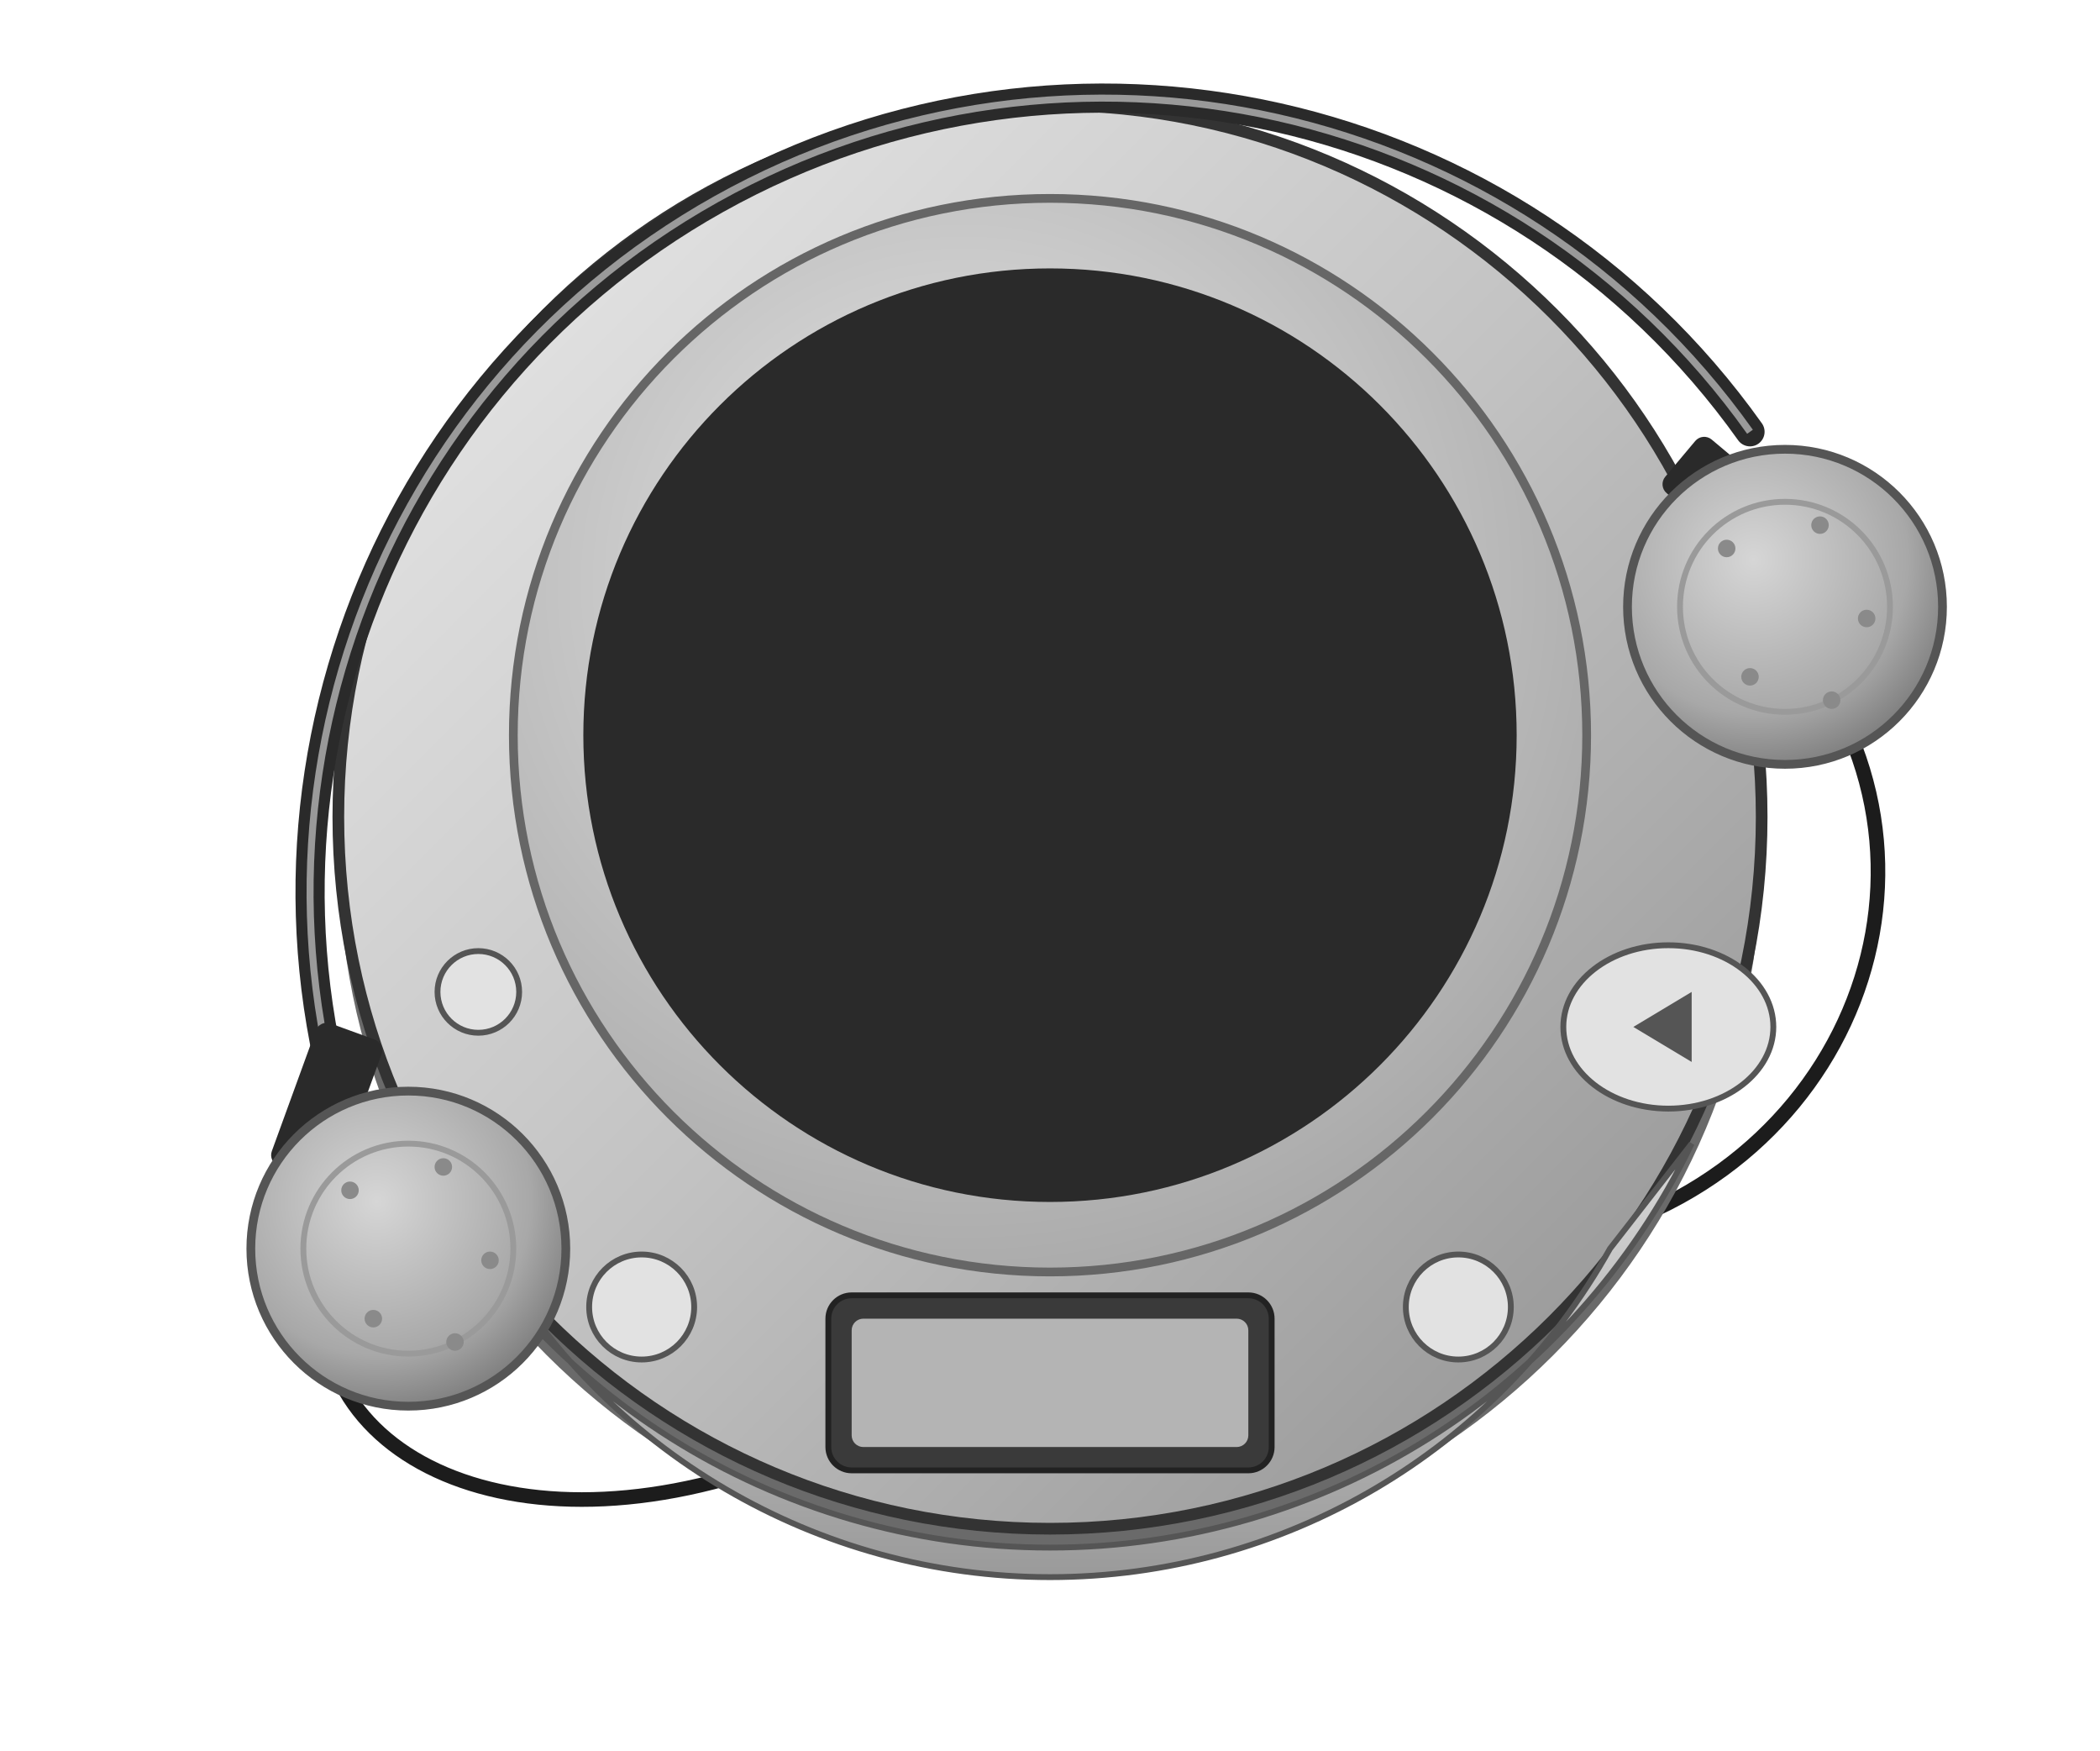
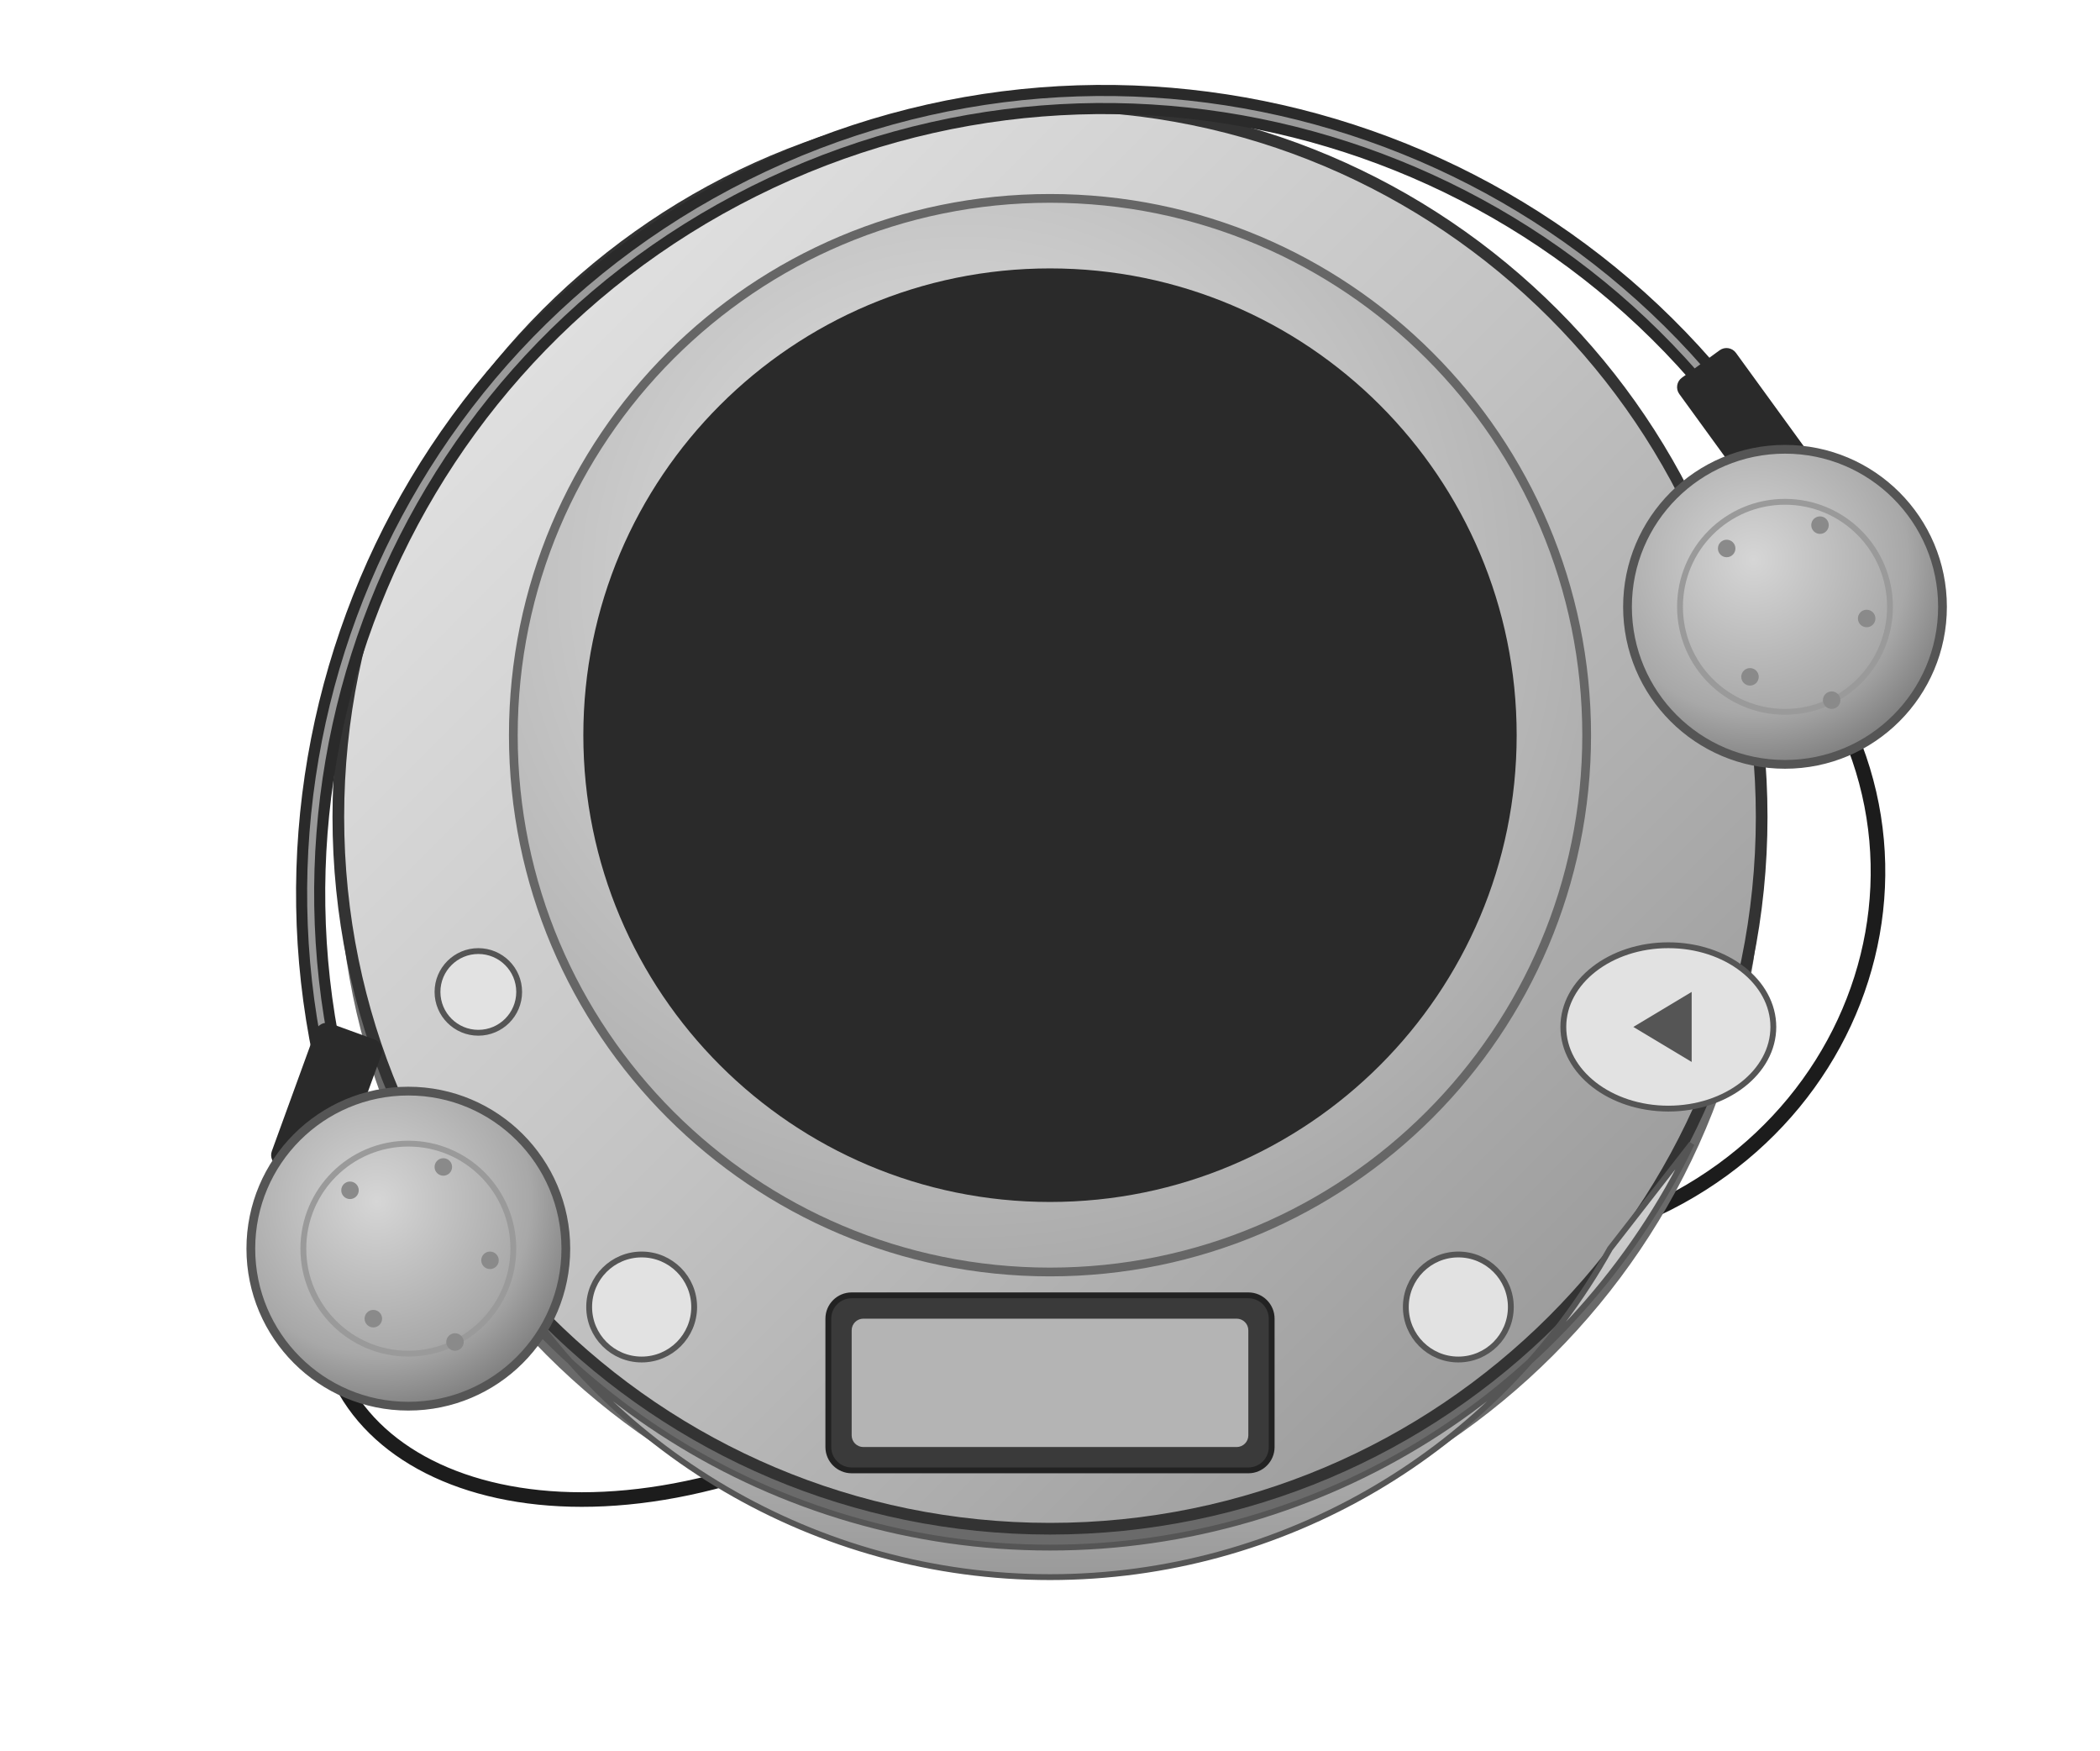
<svg xmlns="http://www.w3.org/2000/svg" width="360" height="300" viewBox="0 0 360 300">
  <defs>
    <linearGradient id="shell" x1="0" y1="0" x2="1" y2="1">
      <stop offset="0" stop-color="#ececec" />
      <stop offset=".5" stop-color="#c2c2c2" />
      <stop offset="1" stop-color="#8e8e8e" />
    </linearGradient>
    <radialGradient id="lid" cx=".42" cy=".36" r=".72">
      <stop offset="0" stop-color="#e6e6e6" />
      <stop offset="1" stop-color="#a4a4a4" />
    </radialGradient>
    <linearGradient id="strip" x1="0" y1="0" x2="0" y2="1">
      <stop offset="0" stop-color="#d8d8d8" />
      <stop offset="1" stop-color="#9a9a9a" />
    </linearGradient>
    <radialGradient id="foam" cx=".4" cy=".35" r=".7">
      <stop offset="0" stop-color="#d6d6d6" />
      <stop offset=".7" stop-color="#a8a8a8" />
      <stop offset="1" stop-color="#7a7a7a" />
    </radialGradient>
  </defs>
  <path d="M58 236 C70 262 120 268 170 230 M318 128 C334 170 300 220 240 214" fill="none" stroke="#1c1c1c" stroke-width="2.5" />
  <circle cx="180" cy="146" r="122" fill="#6a6a6a" />
  <circle cx="180" cy="140" r="122" fill="url(#shell)" stroke="#333" stroke-width="2" />
  <path d="M70 196 A122 122 0 0 0 290 196 L276 214 A110 110 0 0 1 84 214 Z" fill="url(#strip)" stroke="#555" />
  <circle cx="180" cy="126" r="92" fill="url(#lid)" stroke="#666" stroke-width="1.5" />
  <circle cx="180" cy="126" r="80" fill="#2a2a2a" />
  <rect x="142" y="222" width="76" height="30" rx="4" fill="#3a3a3a" stroke="#222" />
  <rect x="146" y="226" width="68" height="22" rx="2" fill="#b4b4b4" />
  <circle cx="110" cy="224" r="9" fill="#e2e2e2" stroke="#555" />
  <circle cx="250" cy="224" r="9" fill="#e2e2e2" stroke="#555" />
  <ellipse cx="286" cy="176" rx="18" ry="14" fill="#e2e2e2" stroke="#555" />
  <path d="M280 176 l10 -6 v12 z" fill="#555" />
  <circle cx="82" cy="170" r="7" fill="#e2e2e2" stroke="#555" />
-   <path d="M64 206 A136 136 0 0 1 300 74" fill="none" stroke="#2a2a2a" stroke-width="5" stroke-linecap="round" />
-   <path d="M64 206 A136 136 0 0 1 300 74" fill="none" stroke="#9a9a9a" stroke-width="1.2" />
+   <path d="M64 206 A136 136 0 0 1 306.9 84.8" fill="none" stroke="#2a2a2a" stroke-width="5" stroke-linecap="round" />
+   <path d="M64 206 A136 136 0 0 1 306.9 84.8" fill="none" stroke="#9a9a9a" stroke-width="1.2" />
  <rect x="50" y="176" width="12" height="26" rx="2" fill="#2a2a2a" transform="rotate(20 56 189)" />
-   <rect x="292" y="74" width="12" height="26" rx="2" fill="#2a2a2a" transform="rotate(-50 298 87)" />
+   <rect x="293.2" y="59.9" width="12" height="26" rx="2" fill="#2a2a2a" transform="rotate(-36 299.2 72.9)" />
  <circle cx="70" cy="214" r="27" fill="url(#foam)" stroke="#555" stroke-width="1.5" />
  <circle cx="70" cy="214" r="18" fill="none" stroke="#9a9a9a" stroke-width="1" />
  <circle cx="306" cy="104" r="27" fill="url(#foam)" stroke="#555" stroke-width="1.5" />
  <circle cx="306" cy="104" r="18" fill="none" stroke="#9a9a9a" stroke-width="1" />
  <g fill="#8a8a8a">
    <circle cx="60" cy="204" r="1.5" />
    <circle cx="76" cy="200" r="1.5" />
    <circle cx="84" cy="216" r="1.5" />
    <circle cx="64" cy="226" r="1.5" />
    <circle cx="78" cy="230" r="1.5" />
    <circle cx="296" cy="94" r="1.5" />
    <circle cx="312" cy="90" r="1.5" />
    <circle cx="320" cy="106" r="1.5" />
    <circle cx="300" cy="116" r="1.5" />
    <circle cx="314" cy="120" r="1.5" />
  </g>
</svg>
